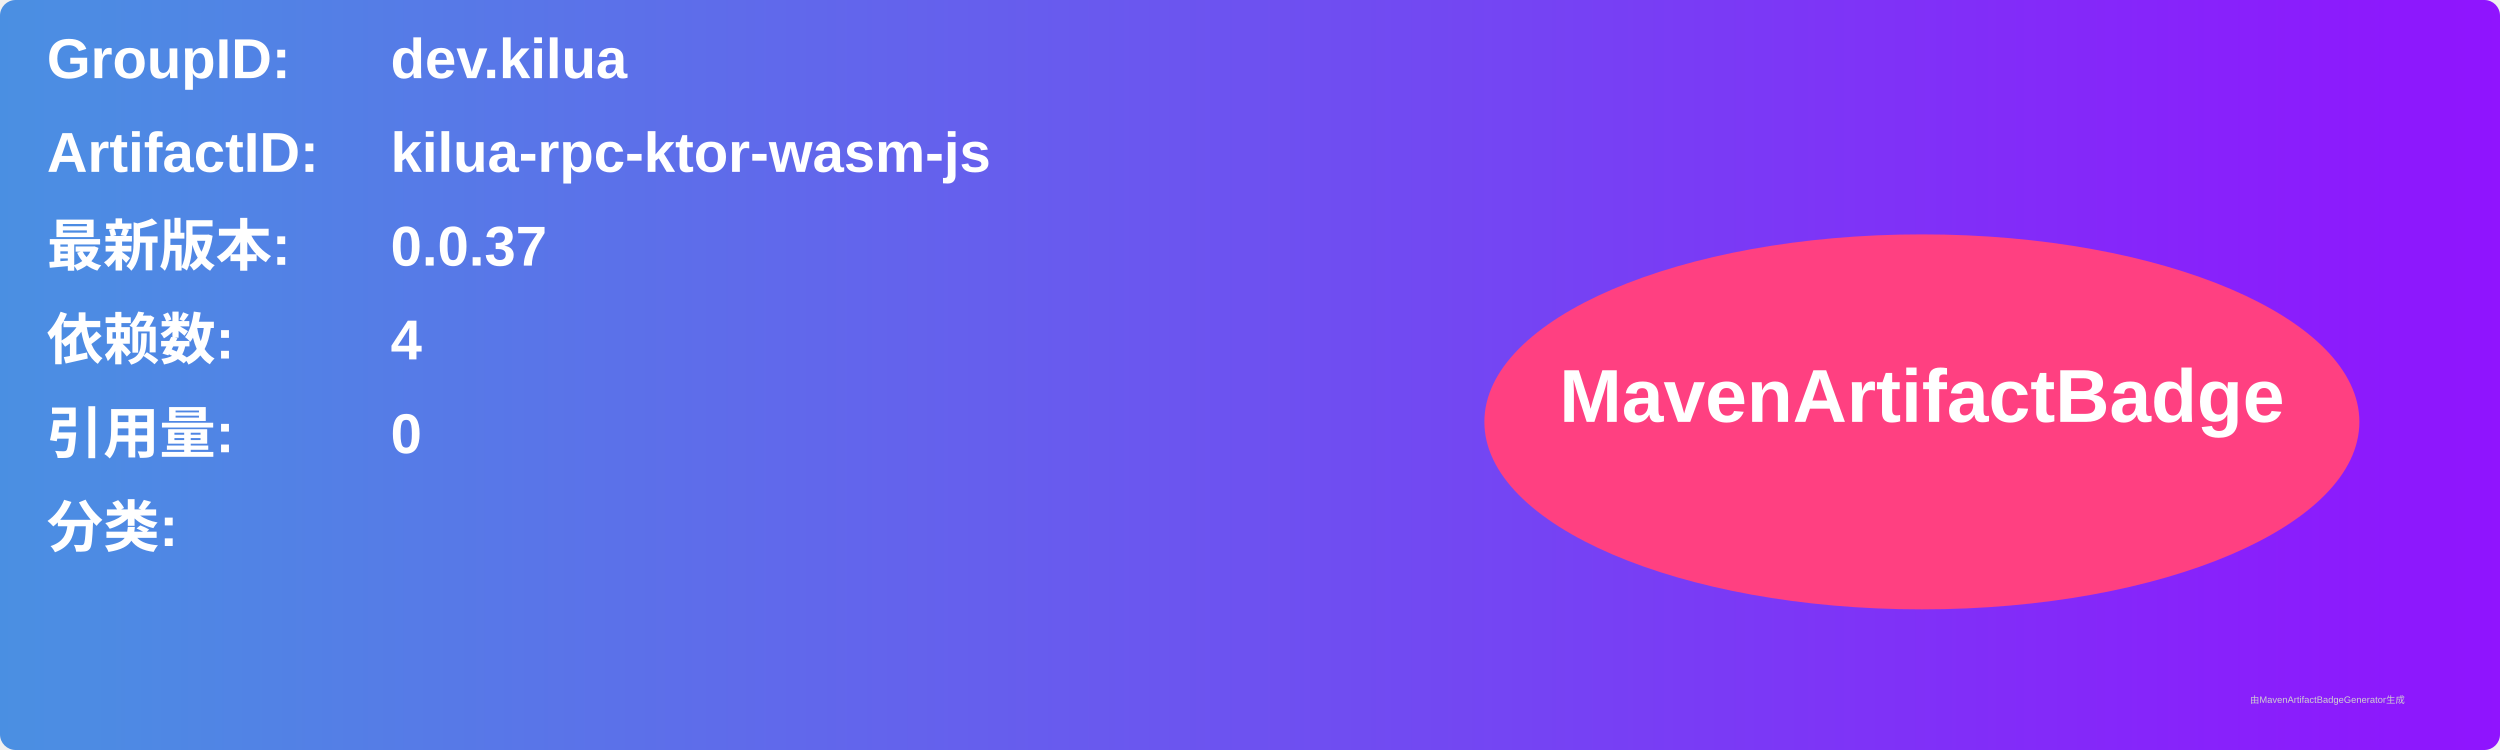
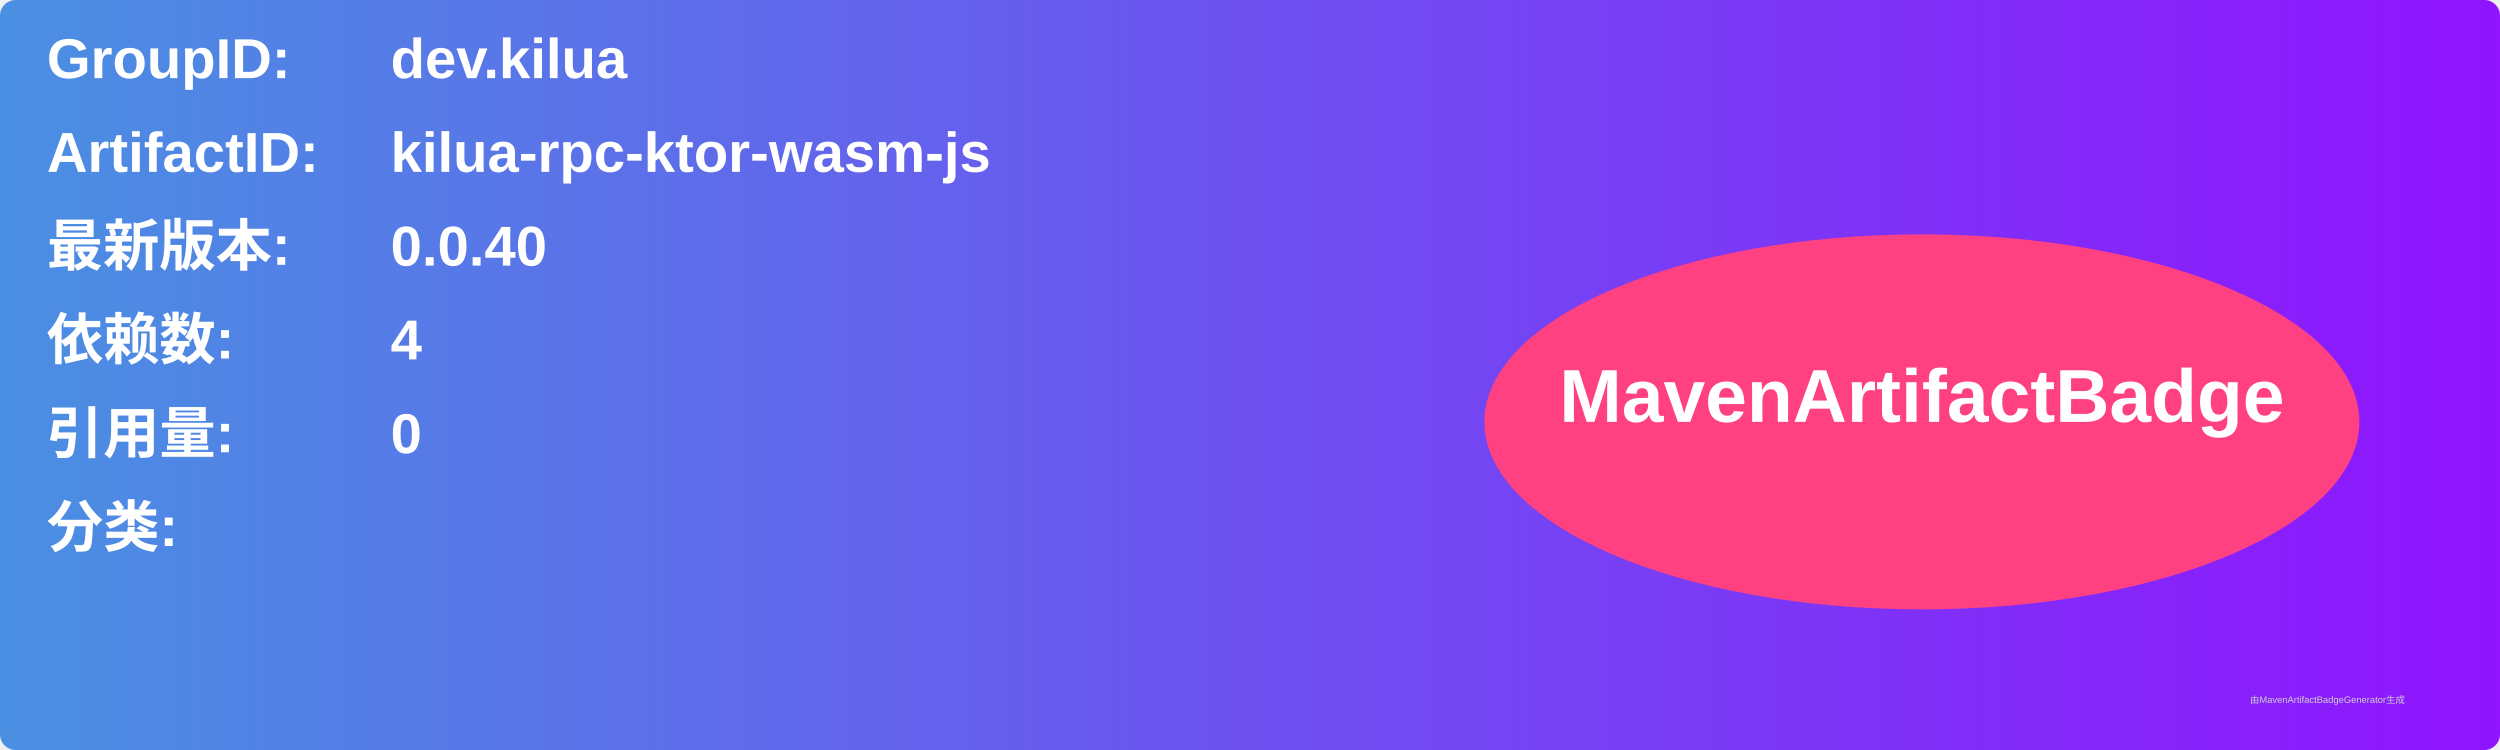
<svg xmlns="http://www.w3.org/2000/svg" width="800" height="240" viewBox="0 0 800 240">
  <linearGradient id="grad" x1="0%" y1="0%" x2="100%" y2="0%">
    <stop offset="0%" stop-color="#4a90e2" />
    <stop offset="100%" stop-color="#9013fe" />
  </linearGradient>
  <rect width="100%" height="100%" rx="5" ry="5" fill="url(#grad)" />
  <g transform="translate(15, 15)">
    <text x="0" y="10" font-family="Arial" font-size="18" fill="white" font-weight="bold" width="260">GroupID:</text>
    <text x="110" y="10" font-family="Arial" font-size="18" fill="white" font-weight="bold" width="460">dev.kilua</text>
    <text x="0" y="40" font-family="Arial" font-size="18" fill="white" font-weight="bold" width="260">ArtifactID:</text>
    <text x="110" y="40" font-family="Arial" font-size="18" fill="white" font-weight="bold" width="460">kilua-rpc-ktor-wasm-js</text>
    <text x="0" y="70" font-family="Arial" font-size="18" fill="white" font-weight="bold">最新版本:</text>
    <text x="110" y="70" font-family="Arial" font-size="18" fill="white" font-weight="bold">
-       <tspan font-weight="bold">0.0.37</tspan>
+       <tspan font-weight="bold">0.0.40</tspan>
    </text>
    <text x="0" y="100" font-family="Arial" font-size="18" fill="white" font-weight="bold">依赖数: </text>
    <text x="110" y="100" font-family="Arial" font-size="18" fill="white">
      <tspan font-weight="bold">4</tspan>
    </text>
    <text x="0" y="130" font-family="Arial" font-size="18" fill="white" font-weight="bold">引用量: </text>
    <text x="110" y="130" font-family="Arial" font-size="18" fill="white">
      <tspan font-weight="bold">0</tspan>
    </text>
    <text x="0" y="160" font-family="Arial" font-size="18" fill="white" font-weight="bold">分类:</text>
    <text x="10" y="190" font-family="Arial" font-size="10" fill="white">
      <tspan font-weight="bold" />
    </text>
    <ellipse cx="600" cy="120" rx="140" ry="60" fill="#ff4081" />
    <text x="600" y="120" text-anchor="middle" font-family="Arial" font-size="24" fill="white" font-weight="bold">MavenArtifactBadge</text>
  </g>
  <text x="720" y="225" font-family="Arial" font-size="3" fill="#d0d0d0">由MavenArtifactBadgeGenerator生成</text>
</svg>
